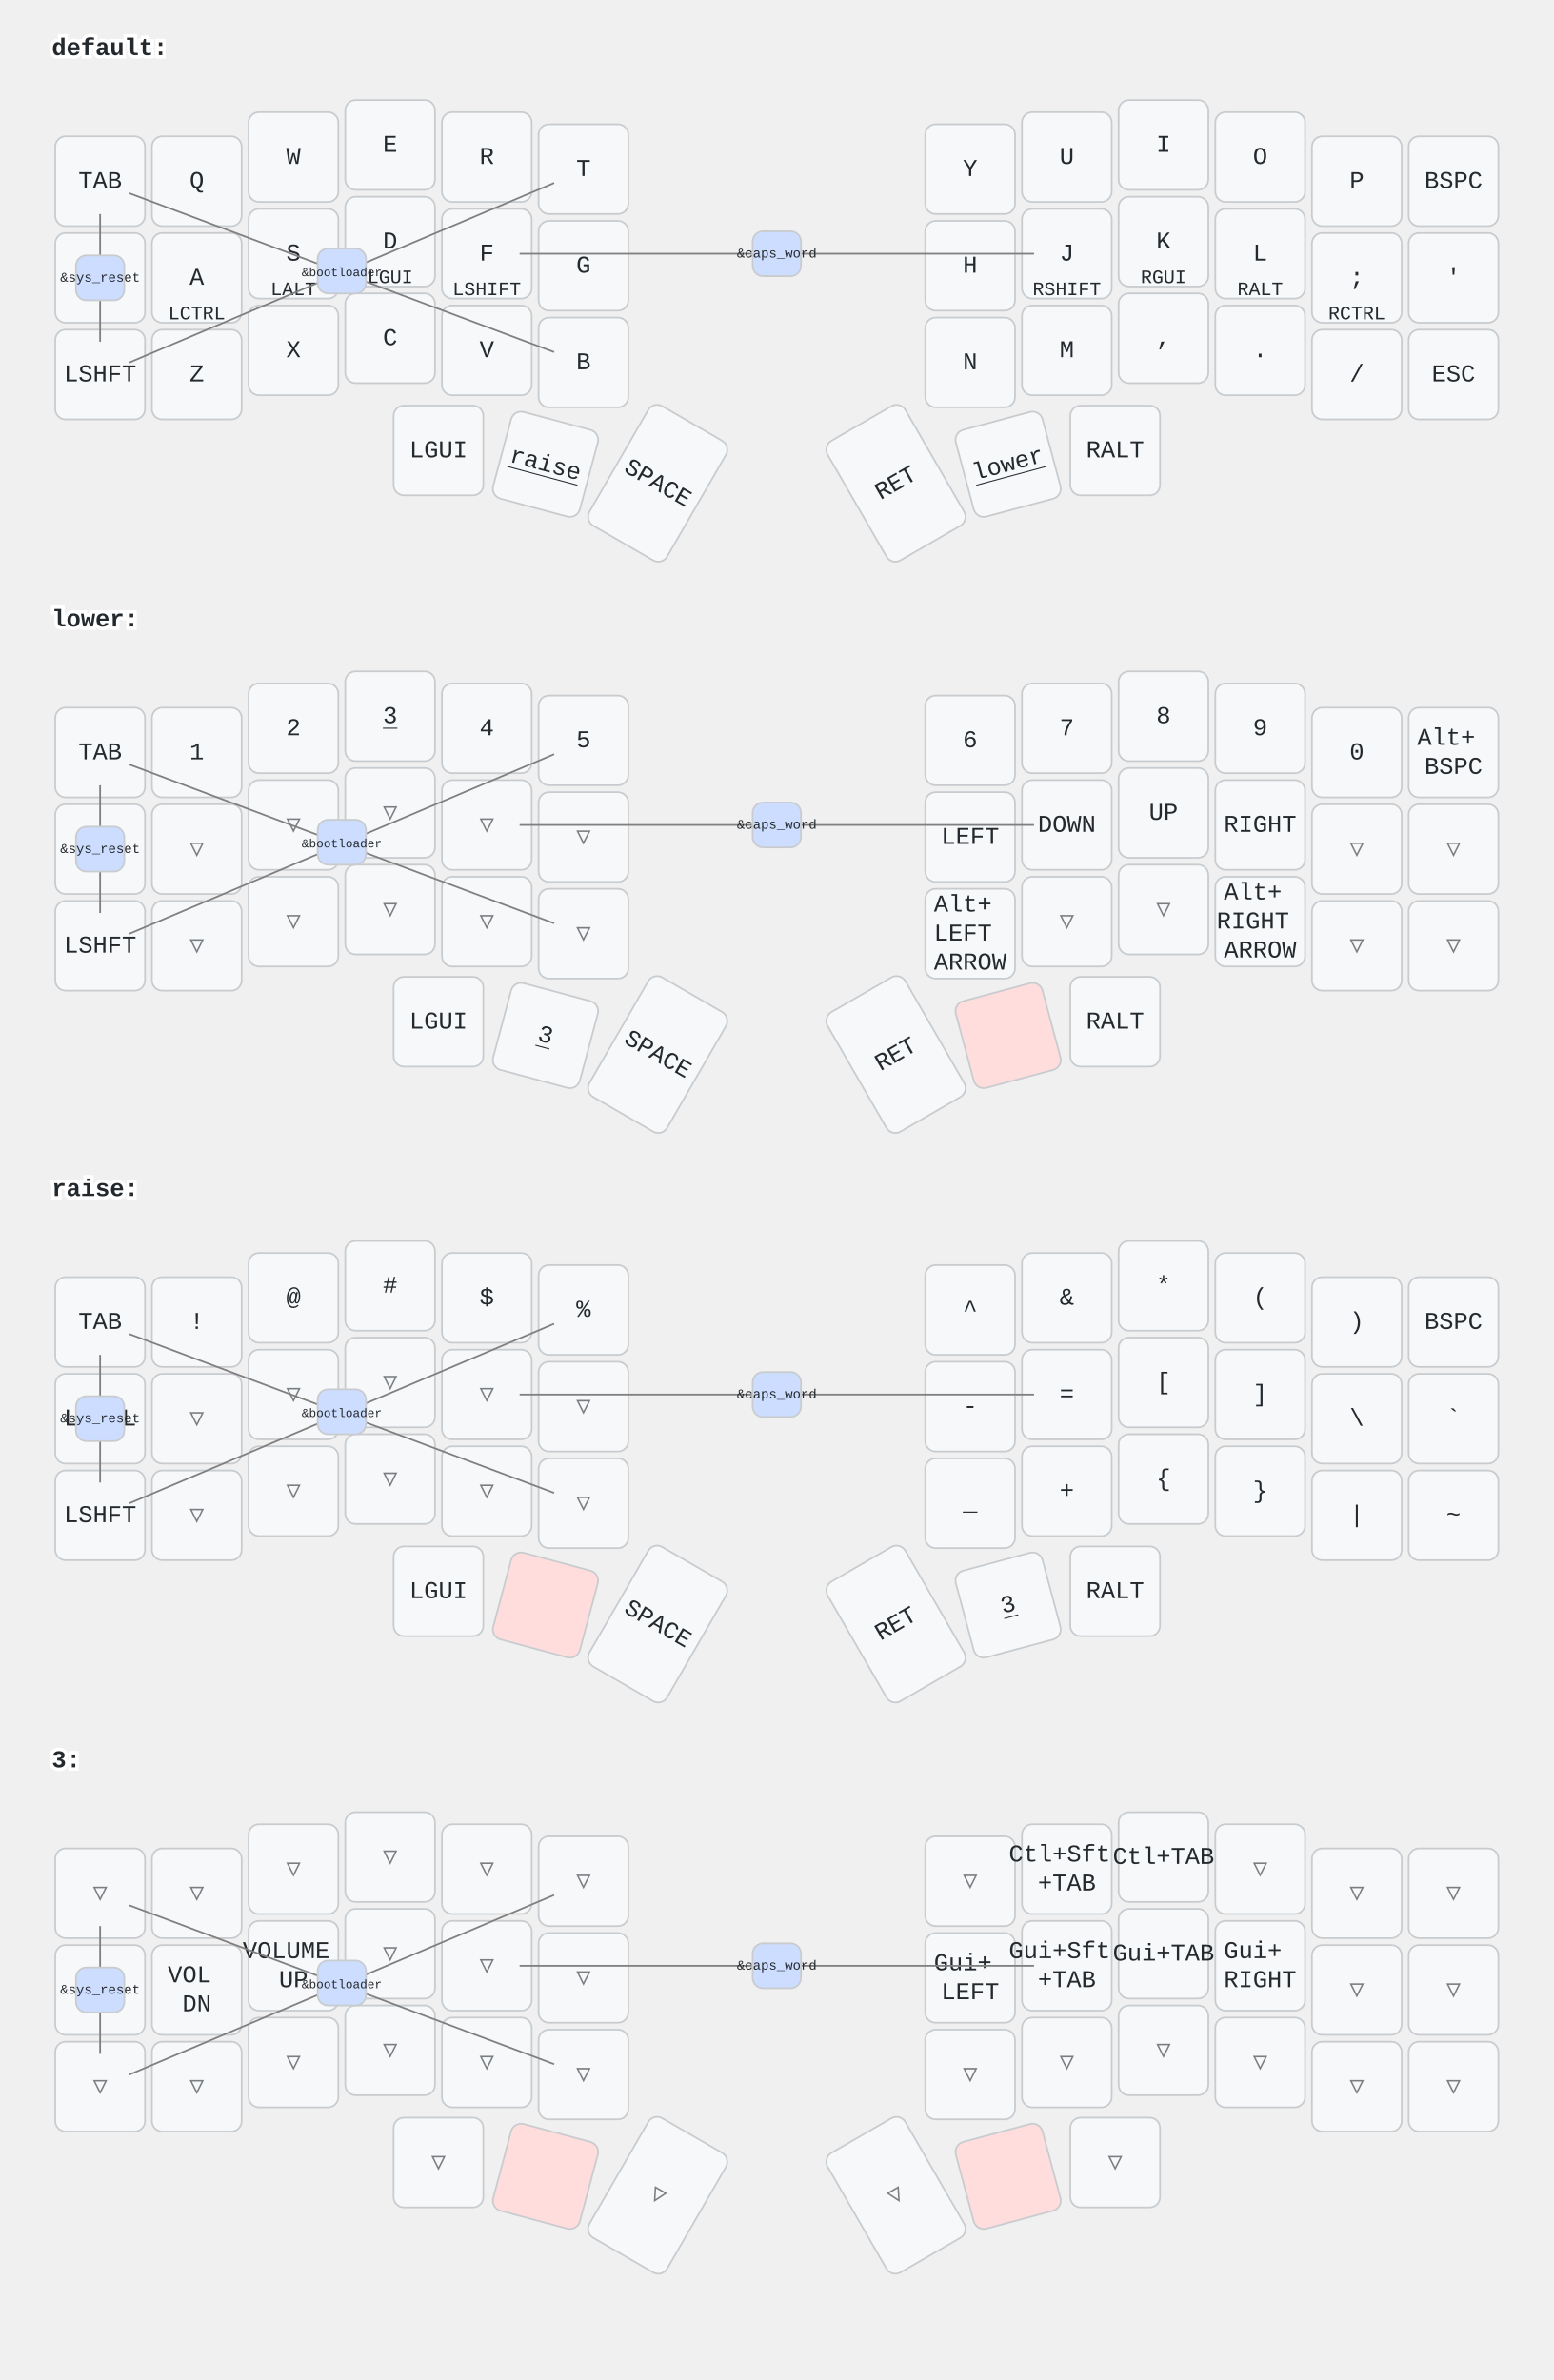
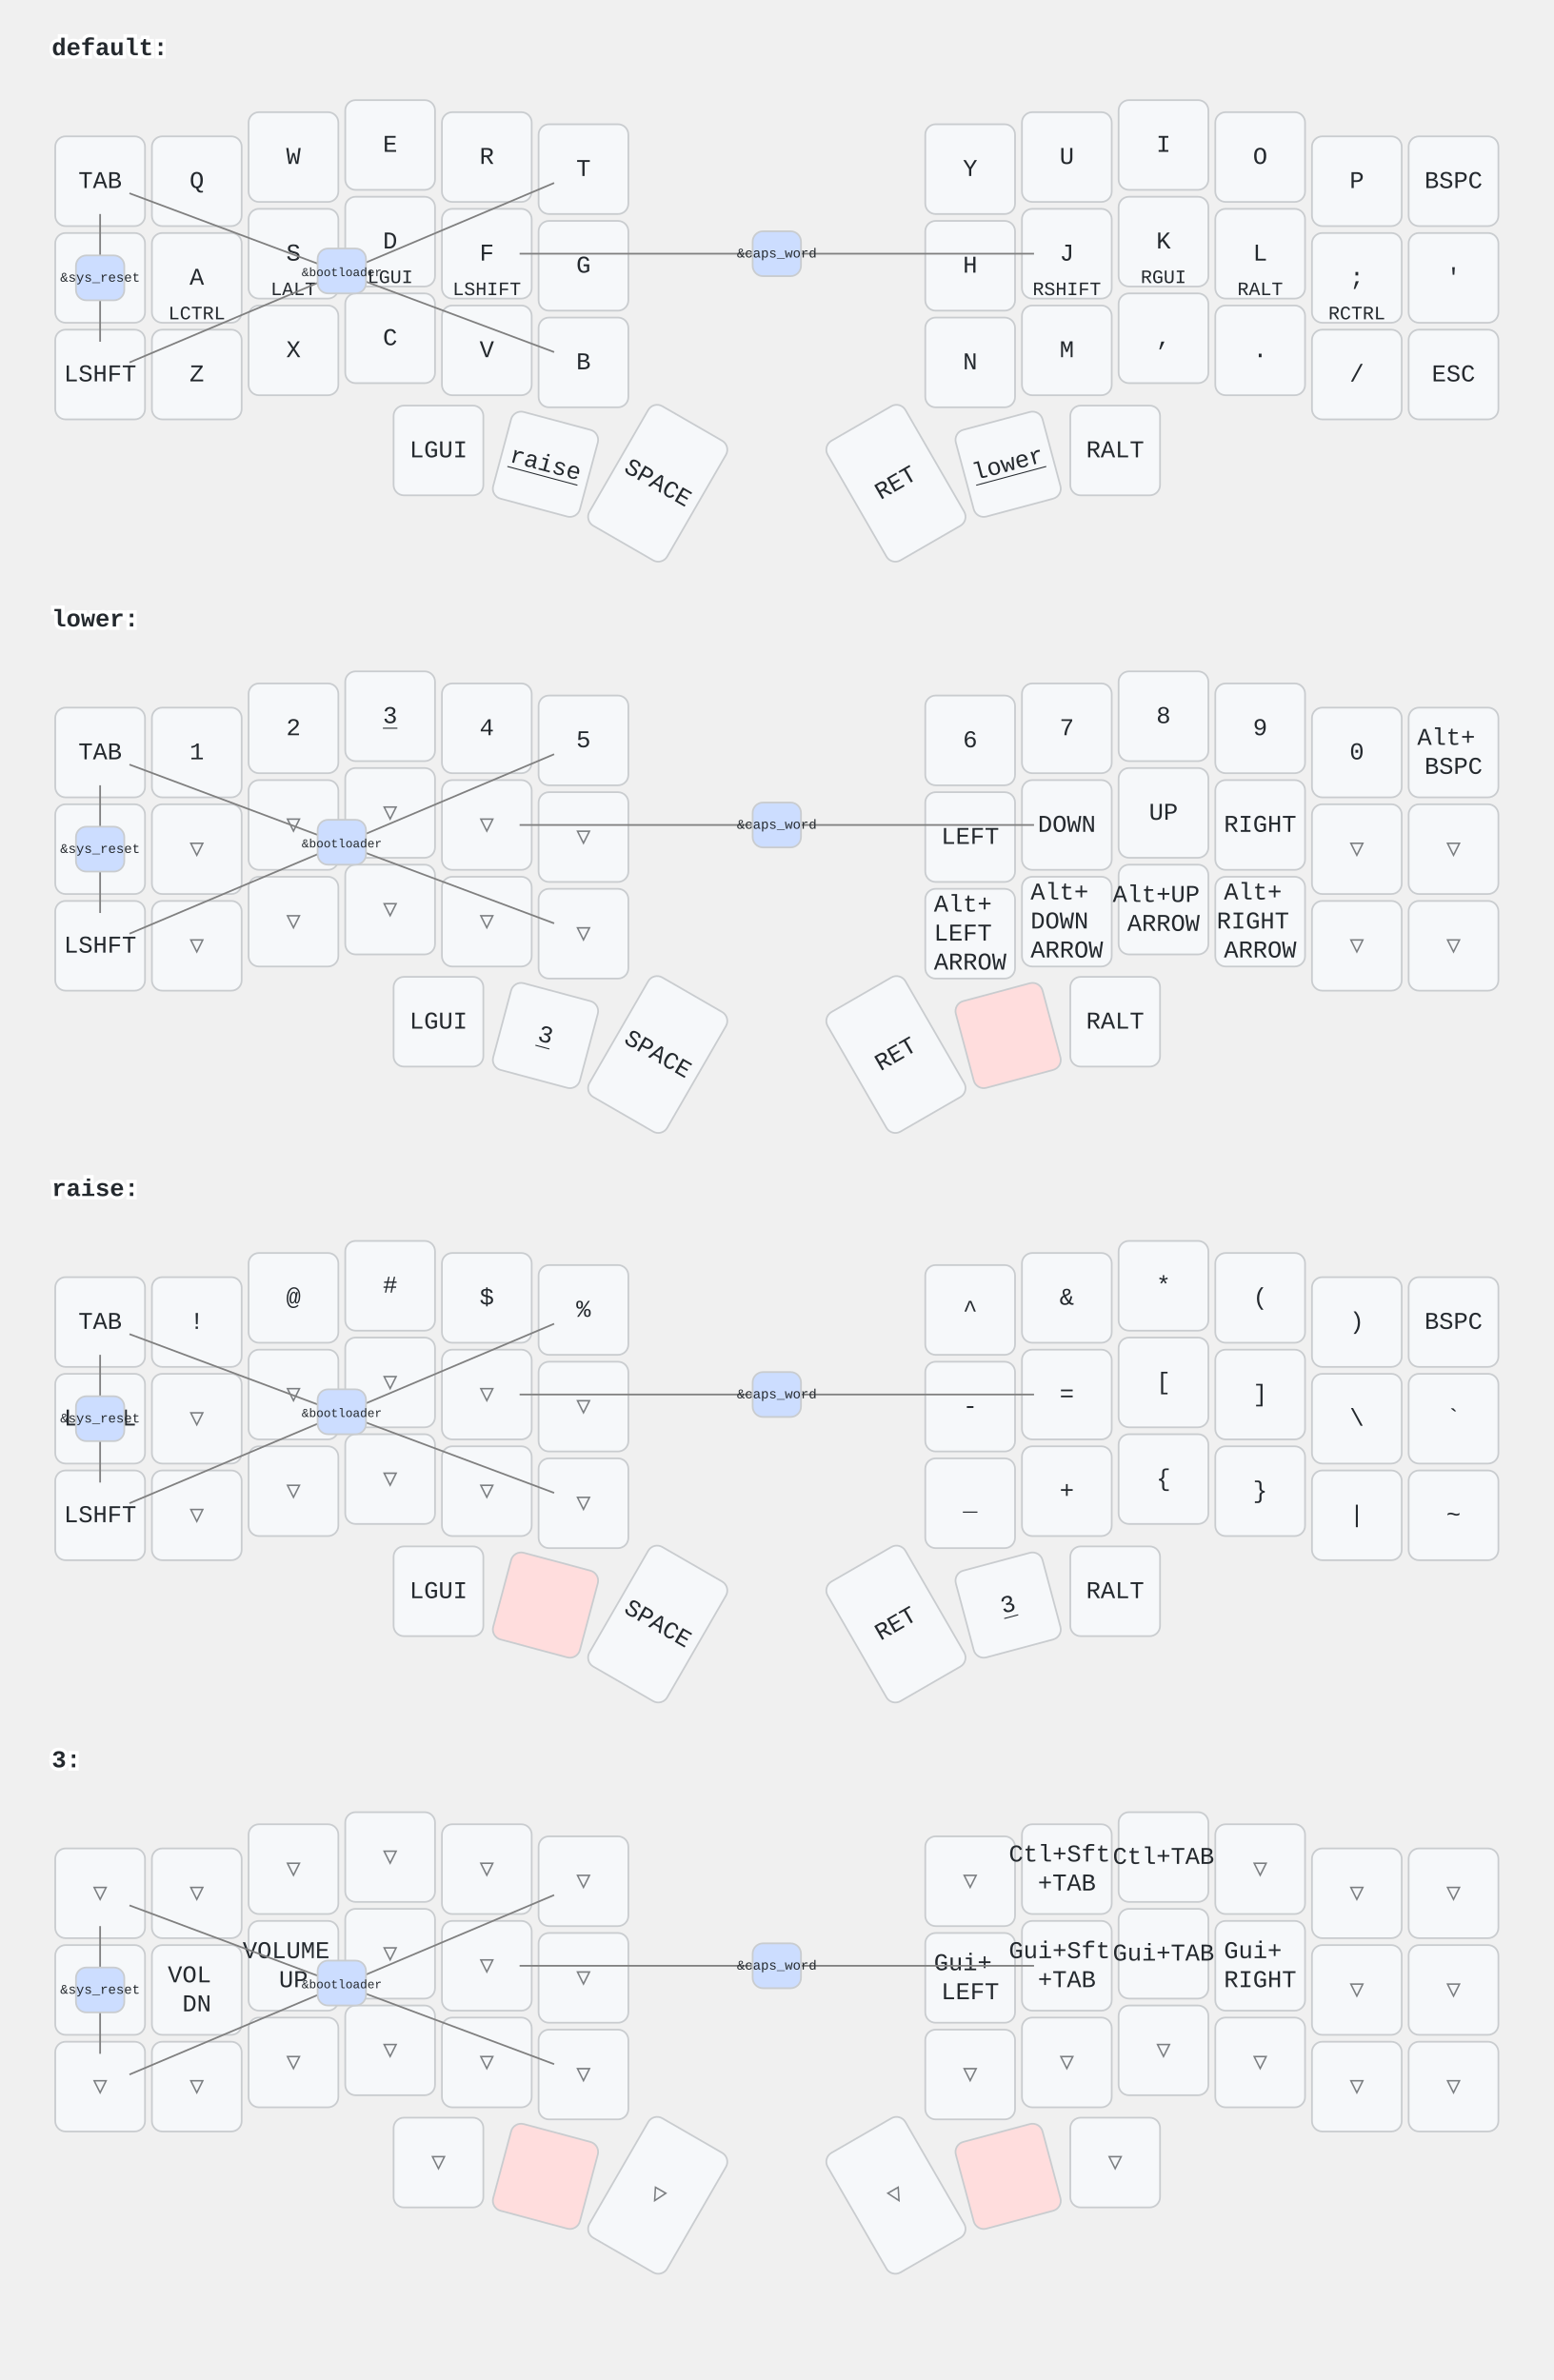
<svg xmlns="http://www.w3.org/2000/svg" width="900" height="1379" viewBox="0 0 900 1379" class="keymap">
  <style>/* inherit to force styles through use tags */
svg path {
    fill: inherit;
}

/* font and background color specifications */
svg.keymap {
    font-family: SFMono-Regular,Consolas,Liberation Mono,Menlo,monospace;
    font-size: 14px;
    font-kerning: normal;
    text-rendering: optimizeLegibility;
    fill: #24292e;
}

/* default key styling */
rect.key {
    fill: #f6f8fa;
}

rect.key, rect.combo {
    stroke: #c9cccf;
    stroke-width: 1;
}

/* default key side styling, only used is draw_key_sides is set */
rect.side {
    filter: brightness(90%);
}

/* color accent for combo boxes */
rect.combo, rect.combo-separate {
    fill: #cdf;
}

/* color accent for held keys */
rect.held, rect.combo.held {
    fill: #fdd;
}

/* color accent for ghost (optional) keys */
rect.ghost, rect.combo.ghost {
    stroke-dasharray: 4, 4;
    stroke-width: 2;
}

text {
    text-anchor: middle;
    dominant-baseline: middle;
}

/* styling for layer labels */
text.label {
    font-weight: bold;
    text-anchor: start;
    stroke: white;
    stroke-width: 4;
    paint-order: stroke;
}

/* styling for optional footer */
text.footer {
    text-anchor: end;
    dominant-baseline: auto;
    stroke: white;
    stroke-width: 4;
    paint-order: stroke;
}

/* styling for combo tap, and key non-tap label text */
text.combo, text.hold, text.shifted, text.left, text.right {
    font-size: 11px;
}

text.hold {
    text-anchor: middle;
    dominant-baseline: auto;
}

text.shifted {
    text-anchor: middle;
    dominant-baseline: hanging;
}

text.left {
    text-anchor: start;
}

text.right {
    text-anchor: end;
}

text.layer-activator {
    text-decoration: underline;
}

/* styling for hold/shifted label text in combo box */
text.combo.hold, text.combo.shifted, text.combo.left, text.combo.right {
    font-size: 8px;
}

/* lighter symbol for transparent keys */
text.trans {
    fill: #7b7e81;
}

/* styling for combo dendrons */
path.combo {
    stroke-width: 1;
    stroke: gray;
    fill: none;
}

/* Start Tabler Icons Cleanup */
/* cannot use height/width with glyphs */
.icon-tabler &gt; path {
    fill: inherit;
    stroke: inherit;
    stroke-width: 2;
}
/* hide tabler's default box */
.icon-tabler &gt; path[stroke="none"][fill="none"] {
    visibility: hidden;
}
/* End Tabler Icons Cleanup */
</style>
  <g transform="translate(30, 0)" class="layer-default">
    <text x="0" y="28" class="label" id="default">default:</text>
    <g transform="translate(0, 56)">
      <g transform="translate(28, 49)" class="key keypos-0">
        <rect rx="6" ry="6" x="-26" y="-26" width="52" height="52" class="key" />
        <text x="0" y="0" class="key tap">TAB</text>
      </g>
      <g transform="translate(84, 49)" class="key keypos-1">
        <rect rx="6" ry="6" x="-26" y="-26" width="52" height="52" class="key" />
        <text x="0" y="0" class="key tap">Q</text>
      </g>
      <g transform="translate(140, 35)" class="key keypos-2">
        <rect rx="6" ry="6" x="-26" y="-26" width="52" height="52" class="key" />
        <text x="0" y="0" class="key tap">W</text>
      </g>
      <g transform="translate(196, 28)" class="key keypos-3">
        <rect rx="6" ry="6" x="-26" y="-26" width="52" height="52" class="key" />
        <text x="0" y="0" class="key tap">E</text>
      </g>
      <g transform="translate(252, 35)" class="key keypos-4">
        <rect rx="6" ry="6" x="-26" y="-26" width="52" height="52" class="key" />
        <text x="0" y="0" class="key tap">R</text>
      </g>
      <g transform="translate(308, 42)" class="key keypos-5">
        <rect rx="6" ry="6" x="-26" y="-26" width="52" height="52" class="key" />
        <text x="0" y="0" class="key tap">T</text>
      </g>
      <g transform="translate(532, 42)" class="key keypos-6">
        <rect rx="6" ry="6" x="-26" y="-26" width="52" height="52" class="key" />
        <text x="0" y="0" class="key tap">Y</text>
      </g>
      <g transform="translate(588, 35)" class="key keypos-7">
        <rect rx="6" ry="6" x="-26" y="-26" width="52" height="52" class="key" />
        <text x="0" y="0" class="key tap">U</text>
      </g>
      <g transform="translate(644, 28)" class="key keypos-8">
        <rect rx="6" ry="6" x="-26" y="-26" width="52" height="52" class="key" />
        <text x="0" y="0" class="key tap">I</text>
      </g>
      <g transform="translate(700, 35)" class="key keypos-9">
        <rect rx="6" ry="6" x="-26" y="-26" width="52" height="52" class="key" />
        <text x="0" y="0" class="key tap">O</text>
      </g>
      <g transform="translate(756, 49)" class="key keypos-10">
        <rect rx="6" ry="6" x="-26" y="-26" width="52" height="52" class="key" />
        <text x="0" y="0" class="key tap">P</text>
      </g>
      <g transform="translate(812, 49)" class="key keypos-11">
        <rect rx="6" ry="6" x="-26" y="-26" width="52" height="52" class="key" />
        <text x="0" y="0" class="key tap">BSPC</text>
      </g>
      <g transform="translate(28, 105)" class="key keypos-12">
        <rect rx="6" ry="6" x="-26" y="-26" width="52" height="52" class="key" />
        <text x="0" y="0" class="key tap">`</text>
      </g>
      <g transform="translate(84, 105)" class="key keypos-13">
        <rect rx="6" ry="6" x="-26" y="-26" width="52" height="52" class="key" />
        <text x="0" y="0" class="key tap">A</text>
        <text x="0" y="24" class="key hold">LCTRL</text>
      </g>
      <g transform="translate(140, 91)" class="key keypos-14">
        <rect rx="6" ry="6" x="-26" y="-26" width="52" height="52" class="key" />
        <text x="0" y="0" class="key tap">S</text>
        <text x="0" y="24" class="key hold">LALT</text>
      </g>
      <g transform="translate(196, 84)" class="key keypos-15">
        <rect rx="6" ry="6" x="-26" y="-26" width="52" height="52" class="key" />
        <text x="0" y="0" class="key tap">D</text>
        <text x="0" y="24" class="key hold">LGUI</text>
      </g>
      <g transform="translate(252, 91)" class="key keypos-16">
        <rect rx="6" ry="6" x="-26" y="-26" width="52" height="52" class="key" />
        <text x="0" y="0" class="key tap">F</text>
        <text x="0" y="24" class="key hold">LSHIFT</text>
      </g>
      <g transform="translate(308, 98)" class="key keypos-17">
        <rect rx="6" ry="6" x="-26" y="-26" width="52" height="52" class="key" />
        <text x="0" y="0" class="key tap">G</text>
      </g>
      <g transform="translate(532, 98)" class="key keypos-18">
        <rect rx="6" ry="6" x="-26" y="-26" width="52" height="52" class="key" />
        <text x="0" y="0" class="key tap">H</text>
      </g>
      <g transform="translate(588, 91)" class="key keypos-19">
        <rect rx="6" ry="6" x="-26" y="-26" width="52" height="52" class="key" />
        <text x="0" y="0" class="key tap">J</text>
        <text x="0" y="24" class="key hold">RSHIFT</text>
      </g>
      <g transform="translate(644, 84)" class="key keypos-20">
        <rect rx="6" ry="6" x="-26" y="-26" width="52" height="52" class="key" />
        <text x="0" y="0" class="key tap">K</text>
        <text x="0" y="24" class="key hold">RGUI</text>
      </g>
      <g transform="translate(700, 91)" class="key keypos-21">
        <rect rx="6" ry="6" x="-26" y="-26" width="52" height="52" class="key" />
        <text x="0" y="0" class="key tap">L</text>
        <text x="0" y="24" class="key hold">RALT</text>
      </g>
      <g transform="translate(756, 105)" class="key keypos-22">
        <rect rx="6" ry="6" x="-26" y="-26" width="52" height="52" class="key" />
        <text x="0" y="0" class="key tap">;</text>
        <text x="0" y="24" class="key hold">RCTRL</text>
      </g>
      <g transform="translate(812, 105)" class="key keypos-23">
        <rect rx="6" ry="6" x="-26" y="-26" width="52" height="52" class="key" />
        <text x="0" y="0" class="key tap">'</text>
      </g>
      <g transform="translate(28, 161)" class="key keypos-24">
        <rect rx="6" ry="6" x="-26" y="-26" width="52" height="52" class="key" />
        <text x="0" y="0" class="key tap">LSHFT</text>
      </g>
      <g transform="translate(84, 161)" class="key keypos-25">
        <rect rx="6" ry="6" x="-26" y="-26" width="52" height="52" class="key" />
        <text x="0" y="0" class="key tap">Z</text>
      </g>
      <g transform="translate(140, 147)" class="key keypos-26">
        <rect rx="6" ry="6" x="-26" y="-26" width="52" height="52" class="key" />
        <text x="0" y="0" class="key tap">X</text>
      </g>
      <g transform="translate(196, 140)" class="key keypos-27">
        <rect rx="6" ry="6" x="-26" y="-26" width="52" height="52" class="key" />
        <text x="0" y="0" class="key tap">C</text>
      </g>
      <g transform="translate(252, 147)" class="key keypos-28">
        <rect rx="6" ry="6" x="-26" y="-26" width="52" height="52" class="key" />
        <text x="0" y="0" class="key tap">V</text>
      </g>
      <g transform="translate(308, 154)" class="key keypos-29">
        <rect rx="6" ry="6" x="-26" y="-26" width="52" height="52" class="key" />
        <text x="0" y="0" class="key tap">B</text>
      </g>
      <g transform="translate(532, 154)" class="key keypos-30">
        <rect rx="6" ry="6" x="-26" y="-26" width="52" height="52" class="key" />
        <text x="0" y="0" class="key tap">N</text>
      </g>
      <g transform="translate(588, 147)" class="key keypos-31">
        <rect rx="6" ry="6" x="-26" y="-26" width="52" height="52" class="key" />
        <text x="0" y="0" class="key tap">M</text>
      </g>
      <g transform="translate(644, 140)" class="key keypos-32">
        <rect rx="6" ry="6" x="-26" y="-26" width="52" height="52" class="key" />
        <text x="0" y="0" class="key tap">,</text>
      </g>
      <g transform="translate(700, 147)" class="key keypos-33">
        <rect rx="6" ry="6" x="-26" y="-26" width="52" height="52" class="key" />
        <text x="0" y="0" class="key tap">.</text>
      </g>
      <g transform="translate(756, 161)" class="key keypos-34">
        <rect rx="6" ry="6" x="-26" y="-26" width="52" height="52" class="key" />
        <text x="0" y="0" class="key tap">/</text>
      </g>
      <g transform="translate(812, 161)" class="key keypos-35">
        <rect rx="6" ry="6" x="-26" y="-26" width="52" height="52" class="key" />
        <text x="0" y="0" class="key tap">ESC</text>
      </g>
      <g transform="translate(224, 205)" class="key keypos-36">
        <rect rx="6" ry="6" x="-26" y="-26" width="52" height="52" class="key" />
        <text x="0" y="0" class="key tap">LGUI</text>
      </g>
      <g transform="translate(286, 213) rotate(15.0)" class="key keypos-37">
        <rect rx="6" ry="6" x="-26" y="-26" width="52" height="52" class="key" />
        <a href="#raise">
          <text x="0" y="0" class="key tap layer-activator">raise</text>
        </a>
      </g>
      <g transform="translate(351, 224) rotate(30.0)" class="key keypos-38">
        <rect rx="6" ry="6" x="-26" y="-40" width="52" height="80" class="key" />
        <text x="0" y="0" class="key tap">SPACE</text>
      </g>
      <g transform="translate(489, 224) rotate(-30.0)" class="key keypos-39">
        <rect rx="6" ry="6" x="-26" y="-40" width="52" height="80" class="key" />
        <text x="0" y="0" class="key tap">RET</text>
      </g>
      <g transform="translate(554, 213) rotate(-15.0)" class="key keypos-40">
        <rect rx="6" ry="6" x="-26" y="-26" width="52" height="52" class="key" />
        <a href="#lower">
          <text x="0" y="0" class="key tap layer-activator">lower</text>
        </a>
      </g>
      <g transform="translate(616, 205)" class="key keypos-41">
        <rect rx="6" ry="6" x="-26" y="-26" width="52" height="52" class="key" />
        <text x="0" y="0" class="key tap">RALT</text>
      </g>
      <g class="combo combopos-0">
        <path d="M420,91 l-149,0" class="combo" />
        <path d="M420,91 l149,0" class="combo" />
        <rect rx="6" ry="6" x="406" y="78" width="28" height="26" class="combo" />
        <text x="420" y="91" class="combo tap">
          <tspan style="font-size: 70%">&amp;caps_word</tspan>
        </text>
      </g>
      <g class="combo combopos-1">
        <path d="M168,102 l-123,-46" class="combo" />
        <path d="M168,102 l-123,52" class="combo" />
        <path d="M168,102 l123,46" class="combo" />
        <path d="M168,102 l123,-52" class="combo" />
        <rect rx="6" ry="6" x="154" y="88" width="28" height="26" class="combo" />
        <text x="168" y="102" class="combo tap">
          <tspan style="font-size: 64%">&amp;bootloader</tspan>
        </text>
      </g>
      <g class="combo combopos-2">
        <path d="M28,105 l0,-37" class="combo" />
        <path d="M28,105 l0,37" class="combo" />
        <rect rx="6" ry="6" x="14" y="92" width="28" height="26" class="combo" />
        <text x="28" y="105" class="combo tap">
          <tspan style="font-size: 70%">&amp;sys_reset</tspan>
        </text>
      </g>
    </g>
  </g>
  <g transform="translate(30, 331)" class="layer-lower">
    <text x="0" y="28" class="label" id="lower">lower:</text>
    <g transform="translate(0, 56)">
      <g transform="translate(28, 49)" class="key keypos-0">
        <rect rx="6" ry="6" x="-26" y="-26" width="52" height="52" class="key" />
        <text x="0" y="0" class="key tap">TAB</text>
      </g>
      <g transform="translate(84, 49)" class="key keypos-1">
        <rect rx="6" ry="6" x="-26" y="-26" width="52" height="52" class="key" />
        <text x="0" y="0" class="key tap">1</text>
      </g>
      <g transform="translate(140, 35)" class="key keypos-2">
        <rect rx="6" ry="6" x="-26" y="-26" width="52" height="52" class="key" />
        <text x="0" y="0" class="key tap">2</text>
      </g>
      <g transform="translate(196, 28)" class="key keypos-3">
        <rect rx="6" ry="6" x="-26" y="-26" width="52" height="52" class="key" />
        <a href="#x_x">
          <text x="0" y="0" class="key tap layer-activator">3</text>
        </a>
      </g>
      <g transform="translate(252, 35)" class="key keypos-4">
        <rect rx="6" ry="6" x="-26" y="-26" width="52" height="52" class="key" />
        <text x="0" y="0" class="key tap">4</text>
      </g>
      <g transform="translate(308, 42)" class="key keypos-5">
        <rect rx="6" ry="6" x="-26" y="-26" width="52" height="52" class="key" />
        <text x="0" y="0" class="key tap">5</text>
      </g>
      <g transform="translate(532, 42)" class="key keypos-6">
        <rect rx="6" ry="6" x="-26" y="-26" width="52" height="52" class="key" />
        <text x="0" y="0" class="key tap">6</text>
      </g>
      <g transform="translate(588, 35)" class="key keypos-7">
        <rect rx="6" ry="6" x="-26" y="-26" width="52" height="52" class="key" />
        <text x="0" y="0" class="key tap">7</text>
      </g>
      <g transform="translate(644, 28)" class="key keypos-8">
        <rect rx="6" ry="6" x="-26" y="-26" width="52" height="52" class="key" />
        <text x="0" y="0" class="key tap">8</text>
      </g>
      <g transform="translate(700, 35)" class="key keypos-9">
        <rect rx="6" ry="6" x="-26" y="-26" width="52" height="52" class="key" />
        <text x="0" y="0" class="key tap">9</text>
      </g>
      <g transform="translate(756, 49)" class="key keypos-10">
        <rect rx="6" ry="6" x="-26" y="-26" width="52" height="52" class="key" />
        <text x="0" y="0" class="key tap">0</text>
      </g>
      <g transform="translate(812, 49)" class="key keypos-11">
        <rect rx="6" ry="6" x="-26" y="-26" width="52" height="52" class="key" />
        <text x="0" y="0" class="key tap">
          <tspan x="0" dy="-0.6em">Alt+</tspan>
          <tspan x="0" dy="1.2em">BSPC</tspan>
        </text>
      </g>
      <g transform="translate(28, 105)" class="key trans keypos-12">
        <rect rx="6" ry="6" x="-26" y="-26" width="52" height="52" class="key trans" />
        <text x="0" y="0" class="key trans tap">▽</text>
      </g>
      <g transform="translate(84, 105)" class="key trans keypos-13">
        <rect rx="6" ry="6" x="-26" y="-26" width="52" height="52" class="key trans" />
        <text x="0" y="0" class="key trans tap">▽</text>
      </g>
      <g transform="translate(140, 91)" class="key trans keypos-14">
        <rect rx="6" ry="6" x="-26" y="-26" width="52" height="52" class="key trans" />
        <text x="0" y="0" class="key trans tap">▽</text>
      </g>
      <g transform="translate(196, 84)" class="key trans keypos-15">
        <rect rx="6" ry="6" x="-26" y="-26" width="52" height="52" class="key trans" />
        <text x="0" y="0" class="key trans tap">▽</text>
      </g>
      <g transform="translate(252, 91)" class="key trans keypos-16">
        <rect rx="6" ry="6" x="-26" y="-26" width="52" height="52" class="key trans" />
        <text x="0" y="0" class="key trans tap">▽</text>
      </g>
      <g transform="translate(308, 98)" class="key trans keypos-17">
        <rect rx="6" ry="6" x="-26" y="-26" width="52" height="52" class="key trans" />
        <text x="0" y="0" class="key trans tap">▽</text>
      </g>
      <g transform="translate(532, 98)" class="key keypos-18">
        <rect rx="6" ry="6" x="-26" y="-26" width="52" height="52" class="key" />
        <text x="0" y="0" class="key tap">LEFT</text>
      </g>
      <g transform="translate(588, 91)" class="key keypos-19">
        <rect rx="6" ry="6" x="-26" y="-26" width="52" height="52" class="key" />
        <text x="0" y="0" class="key tap">DOWN</text>
      </g>
      <g transform="translate(644, 84)" class="key keypos-20">
        <rect rx="6" ry="6" x="-26" y="-26" width="52" height="52" class="key" />
        <text x="0" y="0" class="key tap">UP</text>
      </g>
      <g transform="translate(700, 91)" class="key keypos-21">
        <rect rx="6" ry="6" x="-26" y="-26" width="52" height="52" class="key" />
        <text x="0" y="0" class="key tap">RIGHT</text>
      </g>
      <g transform="translate(756, 105)" class="key trans keypos-22">
        <rect rx="6" ry="6" x="-26" y="-26" width="52" height="52" class="key trans" />
        <text x="0" y="0" class="key trans tap">▽</text>
      </g>
      <g transform="translate(812, 105)" class="key trans keypos-23">
        <rect rx="6" ry="6" x="-26" y="-26" width="52" height="52" class="key trans" />
        <text x="0" y="0" class="key trans tap">▽</text>
      </g>
      <g transform="translate(28, 161)" class="key keypos-24">
        <rect rx="6" ry="6" x="-26" y="-26" width="52" height="52" class="key" />
        <text x="0" y="0" class="key tap">LSHFT</text>
      </g>
      <g transform="translate(84, 161)" class="key trans keypos-25">
        <rect rx="6" ry="6" x="-26" y="-26" width="52" height="52" class="key trans" />
        <text x="0" y="0" class="key trans tap">▽</text>
      </g>
      <g transform="translate(140, 147)" class="key trans keypos-26">
        <rect rx="6" ry="6" x="-26" y="-26" width="52" height="52" class="key trans" />
        <text x="0" y="0" class="key trans tap">▽</text>
      </g>
      <g transform="translate(196, 140)" class="key trans keypos-27">
        <rect rx="6" ry="6" x="-26" y="-26" width="52" height="52" class="key trans" />
        <text x="0" y="0" class="key trans tap">▽</text>
      </g>
      <g transform="translate(252, 147)" class="key trans keypos-28">
        <rect rx="6" ry="6" x="-26" y="-26" width="52" height="52" class="key trans" />
        <text x="0" y="0" class="key trans tap">▽</text>
      </g>
      <g transform="translate(308, 154)" class="key trans keypos-29">
        <rect rx="6" ry="6" x="-26" y="-26" width="52" height="52" class="key trans" />
        <text x="0" y="0" class="key trans tap">▽</text>
      </g>
      <g transform="translate(532, 154)" class="key keypos-30">
        <rect rx="6" ry="6" x="-26" y="-26" width="52" height="52" class="key" />
        <text x="0" y="0" class="key tap">
          <tspan x="0" dy="-1.2em">Alt+</tspan>
          <tspan x="0" dy="1.2em">LEFT</tspan>
          <tspan x="0" dy="1.2em">ARROW</tspan>
        </text>
      </g>
-       <g transform="translate(588, 147)" class="key trans keypos-31">
-         <rect rx="6" ry="6" x="-26" y="-26" width="52" height="52" class="key trans" />
-         <text x="0" y="0" class="key trans tap">▽</text>
-       </g>
-       <g transform="translate(644, 140)" class="key trans keypos-32">
-         <rect rx="6" ry="6" x="-26" y="-26" width="52" height="52" class="key trans" />
-         <text x="0" y="0" class="key trans tap">▽</text>
+       <g transform="translate(588, 147)" class="key keypos-31">
+         <rect rx="6" ry="6" x="-26" y="-26" width="52" height="52" class="key" />
+         <text x="0" y="0" class="key tap">
+           <tspan x="0" dy="-1.2em">Alt+</tspan>
+           <tspan x="0" dy="1.2em">DOWN</tspan>
+           <tspan x="0" dy="1.2em">ARROW</tspan>
+         </text>
+       </g>
+       <g transform="translate(644, 140)" class="key keypos-32">
+         <rect rx="6" ry="6" x="-26" y="-26" width="52" height="52" class="key" />
+         <text x="0" y="0" class="key tap">
+           <tspan x="0" dy="-0.6em">Alt+UP</tspan>
+           <tspan x="0" dy="1.2em">ARROW</tspan>
+         </text>
      </g>
      <g transform="translate(700, 147)" class="key keypos-33">
        <rect rx="6" ry="6" x="-26" y="-26" width="52" height="52" class="key" />
        <text x="0" y="0" class="key tap">
          <tspan x="0" dy="-1.2em">Alt+</tspan>
          <tspan x="0" dy="1.2em">RIGHT</tspan>
          <tspan x="0" dy="1.2em">ARROW</tspan>
        </text>
      </g>
      <g transform="translate(756, 161)" class="key trans keypos-34">
        <rect rx="6" ry="6" x="-26" y="-26" width="52" height="52" class="key trans" />
        <text x="0" y="0" class="key trans tap">▽</text>
      </g>
      <g transform="translate(812, 161)" class="key trans keypos-35">
        <rect rx="6" ry="6" x="-26" y="-26" width="52" height="52" class="key trans" />
        <text x="0" y="0" class="key trans tap">▽</text>
      </g>
      <g transform="translate(224, 205)" class="key keypos-36">
        <rect rx="6" ry="6" x="-26" y="-26" width="52" height="52" class="key" />
        <text x="0" y="0" class="key tap">LGUI</text>
      </g>
      <g transform="translate(286, 213) rotate(15.0)" class="key keypos-37">
        <rect rx="6" ry="6" x="-26" y="-26" width="52" height="52" class="key" />
        <a href="#x_x">
          <text x="0" y="0" class="key tap layer-activator">3</text>
        </a>
      </g>
      <g transform="translate(351, 224) rotate(30.0)" class="key keypos-38">
        <rect rx="6" ry="6" x="-26" y="-40" width="52" height="80" class="key" />
        <text x="0" y="0" class="key tap">SPACE</text>
      </g>
      <g transform="translate(489, 224) rotate(-30.0)" class="key keypos-39">
        <rect rx="6" ry="6" x="-26" y="-40" width="52" height="80" class="key" />
        <text x="0" y="0" class="key tap">RET</text>
      </g>
      <g transform="translate(554, 213) rotate(-15.0)" class="key held keypos-40">
        <rect rx="6" ry="6" x="-26" y="-26" width="52" height="52" class="key held" />
      </g>
      <g transform="translate(616, 205)" class="key keypos-41">
        <rect rx="6" ry="6" x="-26" y="-26" width="52" height="52" class="key" />
        <text x="0" y="0" class="key tap">RALT</text>
      </g>
      <g class="combo combopos-0">
        <path d="M420,91 l-149,0" class="combo" />
        <path d="M420,91 l149,0" class="combo" />
        <rect rx="6" ry="6" x="406" y="78" width="28" height="26" class="combo" />
        <text x="420" y="91" class="combo tap">
          <tspan style="font-size: 70%">&amp;caps_word</tspan>
        </text>
      </g>
      <g class="combo combopos-1">
        <path d="M168,102 l-123,-46" class="combo" />
        <path d="M168,102 l-123,52" class="combo" />
        <path d="M168,102 l123,46" class="combo" />
        <path d="M168,102 l123,-52" class="combo" />
        <rect rx="6" ry="6" x="154" y="88" width="28" height="26" class="combo" />
        <text x="168" y="102" class="combo tap">
          <tspan style="font-size: 64%">&amp;bootloader</tspan>
        </text>
      </g>
      <g class="combo combopos-2">
        <path d="M28,105 l0,-37" class="combo" />
        <path d="M28,105 l0,37" class="combo" />
        <rect rx="6" ry="6" x="14" y="92" width="28" height="26" class="combo" />
        <text x="28" y="105" class="combo tap">
          <tspan style="font-size: 70%">&amp;sys_reset</tspan>
        </text>
      </g>
    </g>
  </g>
  <g transform="translate(30, 661)" class="layer-raise">
    <text x="0" y="28" class="label" id="raise">raise:</text>
    <g transform="translate(0, 56)">
      <g transform="translate(28, 49)" class="key keypos-0">
        <rect rx="6" ry="6" x="-26" y="-26" width="52" height="52" class="key" />
        <text x="0" y="0" class="key tap">TAB</text>
      </g>
      <g transform="translate(84, 49)" class="key keypos-1">
        <rect rx="6" ry="6" x="-26" y="-26" width="52" height="52" class="key" />
        <text x="0" y="0" class="key tap">!</text>
      </g>
      <g transform="translate(140, 35)" class="key keypos-2">
        <rect rx="6" ry="6" x="-26" y="-26" width="52" height="52" class="key" />
        <text x="0" y="0" class="key tap">@</text>
      </g>
      <g transform="translate(196, 28)" class="key keypos-3">
        <rect rx="6" ry="6" x="-26" y="-26" width="52" height="52" class="key" />
        <text x="0" y="0" class="key tap">#</text>
      </g>
      <g transform="translate(252, 35)" class="key keypos-4">
        <rect rx="6" ry="6" x="-26" y="-26" width="52" height="52" class="key" />
        <text x="0" y="0" class="key tap">$</text>
      </g>
      <g transform="translate(308, 42)" class="key keypos-5">
        <rect rx="6" ry="6" x="-26" y="-26" width="52" height="52" class="key" />
        <text x="0" y="0" class="key tap">%</text>
      </g>
      <g transform="translate(532, 42)" class="key keypos-6">
        <rect rx="6" ry="6" x="-26" y="-26" width="52" height="52" class="key" />
        <text x="0" y="0" class="key tap">^</text>
      </g>
      <g transform="translate(588, 35)" class="key keypos-7">
        <rect rx="6" ry="6" x="-26" y="-26" width="52" height="52" class="key" />
        <text x="0" y="0" class="key tap">&amp;</text>
      </g>
      <g transform="translate(644, 28)" class="key keypos-8">
        <rect rx="6" ry="6" x="-26" y="-26" width="52" height="52" class="key" />
        <text x="0" y="0" class="key tap">*</text>
      </g>
      <g transform="translate(700, 35)" class="key keypos-9">
        <rect rx="6" ry="6" x="-26" y="-26" width="52" height="52" class="key" />
        <text x="0" y="0" class="key tap">(</text>
      </g>
      <g transform="translate(756, 49)" class="key keypos-10">
        <rect rx="6" ry="6" x="-26" y="-26" width="52" height="52" class="key" />
        <text x="0" y="0" class="key tap">)</text>
      </g>
      <g transform="translate(812, 49)" class="key keypos-11">
        <rect rx="6" ry="6" x="-26" y="-26" width="52" height="52" class="key" />
        <text x="0" y="0" class="key tap">BSPC</text>
      </g>
      <g transform="translate(28, 105)" class="key keypos-12">
        <rect rx="6" ry="6" x="-26" y="-26" width="52" height="52" class="key" />
        <text x="0" y="0" class="key tap">LCTRL</text>
      </g>
      <g transform="translate(84, 105)" class="key trans keypos-13">
        <rect rx="6" ry="6" x="-26" y="-26" width="52" height="52" class="key trans" />
        <text x="0" y="0" class="key trans tap">▽</text>
      </g>
      <g transform="translate(140, 91)" class="key trans keypos-14">
        <rect rx="6" ry="6" x="-26" y="-26" width="52" height="52" class="key trans" />
        <text x="0" y="0" class="key trans tap">▽</text>
      </g>
      <g transform="translate(196, 84)" class="key trans keypos-15">
        <rect rx="6" ry="6" x="-26" y="-26" width="52" height="52" class="key trans" />
        <text x="0" y="0" class="key trans tap">▽</text>
      </g>
      <g transform="translate(252, 91)" class="key trans keypos-16">
        <rect rx="6" ry="6" x="-26" y="-26" width="52" height="52" class="key trans" />
        <text x="0" y="0" class="key trans tap">▽</text>
      </g>
      <g transform="translate(308, 98)" class="key trans keypos-17">
        <rect rx="6" ry="6" x="-26" y="-26" width="52" height="52" class="key trans" />
        <text x="0" y="0" class="key trans tap">▽</text>
      </g>
      <g transform="translate(532, 98)" class="key keypos-18">
        <rect rx="6" ry="6" x="-26" y="-26" width="52" height="52" class="key" />
        <text x="0" y="0" class="key tap">-</text>
      </g>
      <g transform="translate(588, 91)" class="key keypos-19">
        <rect rx="6" ry="6" x="-26" y="-26" width="52" height="52" class="key" />
        <text x="0" y="0" class="key tap">=</text>
      </g>
      <g transform="translate(644, 84)" class="key keypos-20">
        <rect rx="6" ry="6" x="-26" y="-26" width="52" height="52" class="key" />
        <text x="0" y="0" class="key tap">[</text>
      </g>
      <g transform="translate(700, 91)" class="key keypos-21">
        <rect rx="6" ry="6" x="-26" y="-26" width="52" height="52" class="key" />
        <text x="0" y="0" class="key tap">]</text>
      </g>
      <g transform="translate(756, 105)" class="key keypos-22">
        <rect rx="6" ry="6" x="-26" y="-26" width="52" height="52" class="key" />
        <text x="0" y="0" class="key tap">\</text>
      </g>
      <g transform="translate(812, 105)" class="key keypos-23">
        <rect rx="6" ry="6" x="-26" y="-26" width="52" height="52" class="key" />
        <text x="0" y="0" class="key tap">`</text>
      </g>
      <g transform="translate(28, 161)" class="key keypos-24">
        <rect rx="6" ry="6" x="-26" y="-26" width="52" height="52" class="key" />
        <text x="0" y="0" class="key tap">LSHFT</text>
      </g>
      <g transform="translate(84, 161)" class="key trans keypos-25">
        <rect rx="6" ry="6" x="-26" y="-26" width="52" height="52" class="key trans" />
        <text x="0" y="0" class="key trans tap">▽</text>
      </g>
      <g transform="translate(140, 147)" class="key trans keypos-26">
        <rect rx="6" ry="6" x="-26" y="-26" width="52" height="52" class="key trans" />
        <text x="0" y="0" class="key trans tap">▽</text>
      </g>
      <g transform="translate(196, 140)" class="key trans keypos-27">
        <rect rx="6" ry="6" x="-26" y="-26" width="52" height="52" class="key trans" />
        <text x="0" y="0" class="key trans tap">▽</text>
      </g>
      <g transform="translate(252, 147)" class="key trans keypos-28">
        <rect rx="6" ry="6" x="-26" y="-26" width="52" height="52" class="key trans" />
        <text x="0" y="0" class="key trans tap">▽</text>
      </g>
      <g transform="translate(308, 154)" class="key trans keypos-29">
        <rect rx="6" ry="6" x="-26" y="-26" width="52" height="52" class="key trans" />
        <text x="0" y="0" class="key trans tap">▽</text>
      </g>
      <g transform="translate(532, 154)" class="key keypos-30">
        <rect rx="6" ry="6" x="-26" y="-26" width="52" height="52" class="key" />
        <text x="0" y="0" class="key tap">_</text>
      </g>
      <g transform="translate(588, 147)" class="key keypos-31">
        <rect rx="6" ry="6" x="-26" y="-26" width="52" height="52" class="key" />
        <text x="0" y="0" class="key tap">+</text>
      </g>
      <g transform="translate(644, 140)" class="key keypos-32">
        <rect rx="6" ry="6" x="-26" y="-26" width="52" height="52" class="key" />
        <text x="0" y="0" class="key tap">{</text>
      </g>
      <g transform="translate(700, 147)" class="key keypos-33">
        <rect rx="6" ry="6" x="-26" y="-26" width="52" height="52" class="key" />
        <text x="0" y="0" class="key tap">}</text>
      </g>
      <g transform="translate(756, 161)" class="key keypos-34">
        <rect rx="6" ry="6" x="-26" y="-26" width="52" height="52" class="key" />
        <text x="0" y="0" class="key tap">|</text>
      </g>
      <g transform="translate(812, 161)" class="key keypos-35">
        <rect rx="6" ry="6" x="-26" y="-26" width="52" height="52" class="key" />
        <text x="0" y="0" class="key tap">~</text>
      </g>
      <g transform="translate(224, 205)" class="key keypos-36">
        <rect rx="6" ry="6" x="-26" y="-26" width="52" height="52" class="key" />
        <text x="0" y="0" class="key tap">LGUI</text>
      </g>
      <g transform="translate(286, 213) rotate(15.0)" class="key held keypos-37">
        <rect rx="6" ry="6" x="-26" y="-26" width="52" height="52" class="key held" />
      </g>
      <g transform="translate(351, 224) rotate(30.0)" class="key keypos-38">
        <rect rx="6" ry="6" x="-26" y="-40" width="52" height="80" class="key" />
        <text x="0" y="0" class="key tap">SPACE</text>
      </g>
      <g transform="translate(489, 224) rotate(-30.0)" class="key keypos-39">
        <rect rx="6" ry="6" x="-26" y="-40" width="52" height="80" class="key" />
        <text x="0" y="0" class="key tap">RET</text>
      </g>
      <g transform="translate(554, 213) rotate(-15.0)" class="key keypos-40">
        <rect rx="6" ry="6" x="-26" y="-26" width="52" height="52" class="key" />
        <a href="#x_x">
          <text x="0" y="0" class="key tap layer-activator">3</text>
        </a>
      </g>
      <g transform="translate(616, 205)" class="key keypos-41">
        <rect rx="6" ry="6" x="-26" y="-26" width="52" height="52" class="key" />
        <text x="0" y="0" class="key tap">RALT</text>
      </g>
      <g class="combo combopos-0">
        <path d="M420,91 l-149,0" class="combo" />
        <path d="M420,91 l149,0" class="combo" />
        <rect rx="6" ry="6" x="406" y="78" width="28" height="26" class="combo" />
        <text x="420" y="91" class="combo tap">
          <tspan style="font-size: 70%">&amp;caps_word</tspan>
        </text>
      </g>
      <g class="combo combopos-1">
        <path d="M168,102 l-123,-46" class="combo" />
        <path d="M168,102 l-123,52" class="combo" />
        <path d="M168,102 l123,46" class="combo" />
        <path d="M168,102 l123,-52" class="combo" />
        <rect rx="6" ry="6" x="154" y="88" width="28" height="26" class="combo" />
        <text x="168" y="102" class="combo tap">
          <tspan style="font-size: 64%">&amp;bootloader</tspan>
        </text>
      </g>
      <g class="combo combopos-2">
        <path d="M28,105 l0,-37" class="combo" />
        <path d="M28,105 l0,37" class="combo" />
        <rect rx="6" ry="6" x="14" y="92" width="28" height="26" class="combo" />
        <text x="28" y="105" class="combo tap">
          <tspan style="font-size: 70%">&amp;sys_reset</tspan>
        </text>
      </g>
    </g>
  </g>
  <g transform="translate(30, 992)" class="layer-3">
    <text x="0" y="28" class="label" id="x_x">3:</text>
    <g transform="translate(0, 56)">
      <g transform="translate(28, 49)" class="key trans keypos-0">
        <rect rx="6" ry="6" x="-26" y="-26" width="52" height="52" class="key trans" />
        <text x="0" y="0" class="key trans tap">▽</text>
      </g>
      <g transform="translate(84, 49)" class="key trans keypos-1">
        <rect rx="6" ry="6" x="-26" y="-26" width="52" height="52" class="key trans" />
        <text x="0" y="0" class="key trans tap">▽</text>
      </g>
      <g transform="translate(140, 35)" class="key trans keypos-2">
        <rect rx="6" ry="6" x="-26" y="-26" width="52" height="52" class="key trans" />
        <text x="0" y="0" class="key trans tap">▽</text>
      </g>
      <g transform="translate(196, 28)" class="key trans keypos-3">
        <rect rx="6" ry="6" x="-26" y="-26" width="52" height="52" class="key trans" />
        <text x="0" y="0" class="key trans tap">▽</text>
      </g>
      <g transform="translate(252, 35)" class="key trans keypos-4">
        <rect rx="6" ry="6" x="-26" y="-26" width="52" height="52" class="key trans" />
        <text x="0" y="0" class="key trans tap">▽</text>
      </g>
      <g transform="translate(308, 42)" class="key trans keypos-5">
        <rect rx="6" ry="6" x="-26" y="-26" width="52" height="52" class="key trans" />
        <text x="0" y="0" class="key trans tap">▽</text>
      </g>
      <g transform="translate(532, 42)" class="key trans keypos-6">
        <rect rx="6" ry="6" x="-26" y="-26" width="52" height="52" class="key trans" />
        <text x="0" y="0" class="key trans tap">▽</text>
      </g>
      <g transform="translate(588, 35)" class="key keypos-7">
        <rect rx="6" ry="6" x="-26" y="-26" width="52" height="52" class="key" />
        <text x="0" y="0" class="key tap">
          <tspan x="0" dy="-0.6em">Ctl+Sft</tspan>
          <tspan x="0" dy="1.2em">+TAB</tspan>
        </text>
      </g>
      <g transform="translate(644, 28)" class="key keypos-8">
        <rect rx="6" ry="6" x="-26" y="-26" width="52" height="52" class="key" />
        <text x="0" y="0" class="key tap">Ctl+TAB</text>
      </g>
      <g transform="translate(700, 35)" class="key trans keypos-9">
        <rect rx="6" ry="6" x="-26" y="-26" width="52" height="52" class="key trans" />
        <text x="0" y="0" class="key trans tap">▽</text>
      </g>
      <g transform="translate(756, 49)" class="key trans keypos-10">
        <rect rx="6" ry="6" x="-26" y="-26" width="52" height="52" class="key trans" />
        <text x="0" y="0" class="key trans tap">▽</text>
      </g>
      <g transform="translate(812, 49)" class="key trans keypos-11">
        <rect rx="6" ry="6" x="-26" y="-26" width="52" height="52" class="key trans" />
        <text x="0" y="0" class="key trans tap">▽</text>
      </g>
      <g transform="translate(28, 105)" class="key trans keypos-12">
        <rect rx="6" ry="6" x="-26" y="-26" width="52" height="52" class="key trans" />
        <text x="0" y="0" class="key trans tap">▽</text>
      </g>
      <g transform="translate(84, 105)" class="key keypos-13">
        <rect rx="6" ry="6" x="-26" y="-26" width="52" height="52" class="key" />
        <text x="0" y="0" class="key tap">
          <tspan x="0" dy="-0.6em">VOL</tspan>
          <tspan x="0" dy="1.2em">DN</tspan>
        </text>
      </g>
      <g transform="translate(140, 91)" class="key keypos-14">
        <rect rx="6" ry="6" x="-26" y="-26" width="52" height="52" class="key" />
        <text x="0" y="0" class="key tap">
          <tspan x="0" dy="-0.6em">VOLUME</tspan>
          <tspan x="0" dy="1.2em">UP</tspan>
        </text>
      </g>
      <g transform="translate(196, 84)" class="key trans keypos-15">
        <rect rx="6" ry="6" x="-26" y="-26" width="52" height="52" class="key trans" />
        <text x="0" y="0" class="key trans tap">▽</text>
      </g>
      <g transform="translate(252, 91)" class="key trans keypos-16">
        <rect rx="6" ry="6" x="-26" y="-26" width="52" height="52" class="key trans" />
        <text x="0" y="0" class="key trans tap">▽</text>
      </g>
      <g transform="translate(308, 98)" class="key trans keypos-17">
        <rect rx="6" ry="6" x="-26" y="-26" width="52" height="52" class="key trans" />
        <text x="0" y="0" class="key trans tap">▽</text>
      </g>
      <g transform="translate(532, 98)" class="key keypos-18">
        <rect rx="6" ry="6" x="-26" y="-26" width="52" height="52" class="key" />
        <text x="0" y="0" class="key tap">
          <tspan x="0" dy="-0.6em">Gui+</tspan>
          <tspan x="0" dy="1.2em">LEFT</tspan>
        </text>
      </g>
      <g transform="translate(588, 91)" class="key keypos-19">
        <rect rx="6" ry="6" x="-26" y="-26" width="52" height="52" class="key" />
        <text x="0" y="0" class="key tap">
          <tspan x="0" dy="-0.6em">Gui+Sft</tspan>
          <tspan x="0" dy="1.2em">+TAB</tspan>
        </text>
      </g>
      <g transform="translate(644, 84)" class="key keypos-20">
        <rect rx="6" ry="6" x="-26" y="-26" width="52" height="52" class="key" />
        <text x="0" y="0" class="key tap">Gui+TAB</text>
      </g>
      <g transform="translate(700, 91)" class="key keypos-21">
        <rect rx="6" ry="6" x="-26" y="-26" width="52" height="52" class="key" />
        <text x="0" y="0" class="key tap">
          <tspan x="0" dy="-0.6em">Gui+</tspan>
          <tspan x="0" dy="1.2em">RIGHT</tspan>
        </text>
      </g>
      <g transform="translate(756, 105)" class="key trans keypos-22">
        <rect rx="6" ry="6" x="-26" y="-26" width="52" height="52" class="key trans" />
        <text x="0" y="0" class="key trans tap">▽</text>
      </g>
      <g transform="translate(812, 105)" class="key trans keypos-23">
        <rect rx="6" ry="6" x="-26" y="-26" width="52" height="52" class="key trans" />
        <text x="0" y="0" class="key trans tap">▽</text>
      </g>
      <g transform="translate(28, 161)" class="key trans keypos-24">
        <rect rx="6" ry="6" x="-26" y="-26" width="52" height="52" class="key trans" />
        <text x="0" y="0" class="key trans tap">▽</text>
      </g>
      <g transform="translate(84, 161)" class="key trans keypos-25">
        <rect rx="6" ry="6" x="-26" y="-26" width="52" height="52" class="key trans" />
        <text x="0" y="0" class="key trans tap">▽</text>
      </g>
      <g transform="translate(140, 147)" class="key trans keypos-26">
        <rect rx="6" ry="6" x="-26" y="-26" width="52" height="52" class="key trans" />
        <text x="0" y="0" class="key trans tap">▽</text>
      </g>
      <g transform="translate(196, 140)" class="key trans keypos-27">
        <rect rx="6" ry="6" x="-26" y="-26" width="52" height="52" class="key trans" />
        <text x="0" y="0" class="key trans tap">▽</text>
      </g>
      <g transform="translate(252, 147)" class="key trans keypos-28">
        <rect rx="6" ry="6" x="-26" y="-26" width="52" height="52" class="key trans" />
        <text x="0" y="0" class="key trans tap">▽</text>
      </g>
      <g transform="translate(308, 154)" class="key trans keypos-29">
        <rect rx="6" ry="6" x="-26" y="-26" width="52" height="52" class="key trans" />
        <text x="0" y="0" class="key trans tap">▽</text>
      </g>
      <g transform="translate(532, 154)" class="key trans keypos-30">
        <rect rx="6" ry="6" x="-26" y="-26" width="52" height="52" class="key trans" />
        <text x="0" y="0" class="key trans tap">▽</text>
      </g>
      <g transform="translate(588, 147)" class="key trans keypos-31">
        <rect rx="6" ry="6" x="-26" y="-26" width="52" height="52" class="key trans" />
        <text x="0" y="0" class="key trans tap">▽</text>
      </g>
      <g transform="translate(644, 140)" class="key trans keypos-32">
        <rect rx="6" ry="6" x="-26" y="-26" width="52" height="52" class="key trans" />
        <text x="0" y="0" class="key trans tap">▽</text>
      </g>
      <g transform="translate(700, 147)" class="key trans keypos-33">
        <rect rx="6" ry="6" x="-26" y="-26" width="52" height="52" class="key trans" />
        <text x="0" y="0" class="key trans tap">▽</text>
      </g>
      <g transform="translate(756, 161)" class="key trans keypos-34">
        <rect rx="6" ry="6" x="-26" y="-26" width="52" height="52" class="key trans" />
        <text x="0" y="0" class="key trans tap">▽</text>
      </g>
      <g transform="translate(812, 161)" class="key trans keypos-35">
        <rect rx="6" ry="6" x="-26" y="-26" width="52" height="52" class="key trans" />
        <text x="0" y="0" class="key trans tap">▽</text>
      </g>
      <g transform="translate(224, 205)" class="key trans keypos-36">
        <rect rx="6" ry="6" x="-26" y="-26" width="52" height="52" class="key trans" />
        <text x="0" y="0" class="key trans tap">▽</text>
      </g>
      <g transform="translate(286, 213) rotate(15.0)" class="key held keypos-37">
        <rect rx="6" ry="6" x="-26" y="-26" width="52" height="52" class="key held" />
      </g>
      <g transform="translate(351, 224) rotate(30.0)" class="key trans keypos-38">
        <rect rx="6" ry="6" x="-26" y="-40" width="52" height="80" class="key trans" />
        <text x="0" y="0" class="key trans tap">▽</text>
      </g>
      <g transform="translate(489, 224) rotate(-30.0)" class="key trans keypos-39">
        <rect rx="6" ry="6" x="-26" y="-40" width="52" height="80" class="key trans" />
        <text x="0" y="0" class="key trans tap">▽</text>
      </g>
      <g transform="translate(554, 213) rotate(-15.0)" class="key held keypos-40">
        <rect rx="6" ry="6" x="-26" y="-26" width="52" height="52" class="key held" />
      </g>
      <g transform="translate(616, 205)" class="key trans keypos-41">
        <rect rx="6" ry="6" x="-26" y="-26" width="52" height="52" class="key trans" />
        <text x="0" y="0" class="key trans tap">▽</text>
      </g>
      <g class="combo combopos-0">
        <path d="M420,91 l-149,0" class="combo" />
        <path d="M420,91 l149,0" class="combo" />
        <rect rx="6" ry="6" x="406" y="78" width="28" height="26" class="combo" />
        <text x="420" y="91" class="combo tap">
          <tspan style="font-size: 70%">&amp;caps_word</tspan>
        </text>
      </g>
      <g class="combo combopos-1">
        <path d="M168,102 l-123,-46" class="combo" />
        <path d="M168,102 l-123,52" class="combo" />
        <path d="M168,102 l123,46" class="combo" />
        <path d="M168,102 l123,-52" class="combo" />
        <rect rx="6" ry="6" x="154" y="88" width="28" height="26" class="combo" />
        <text x="168" y="102" class="combo tap">
          <tspan style="font-size: 64%">&amp;bootloader</tspan>
        </text>
      </g>
      <g class="combo combopos-2">
        <path d="M28,105 l0,-37" class="combo" />
        <path d="M28,105 l0,37" class="combo" />
        <rect rx="6" ry="6" x="14" y="92" width="28" height="26" class="combo" />
        <text x="28" y="105" class="combo tap">
          <tspan style="font-size: 70%">&amp;sys_reset</tspan>
        </text>
      </g>
    </g>
  </g>
</svg>
